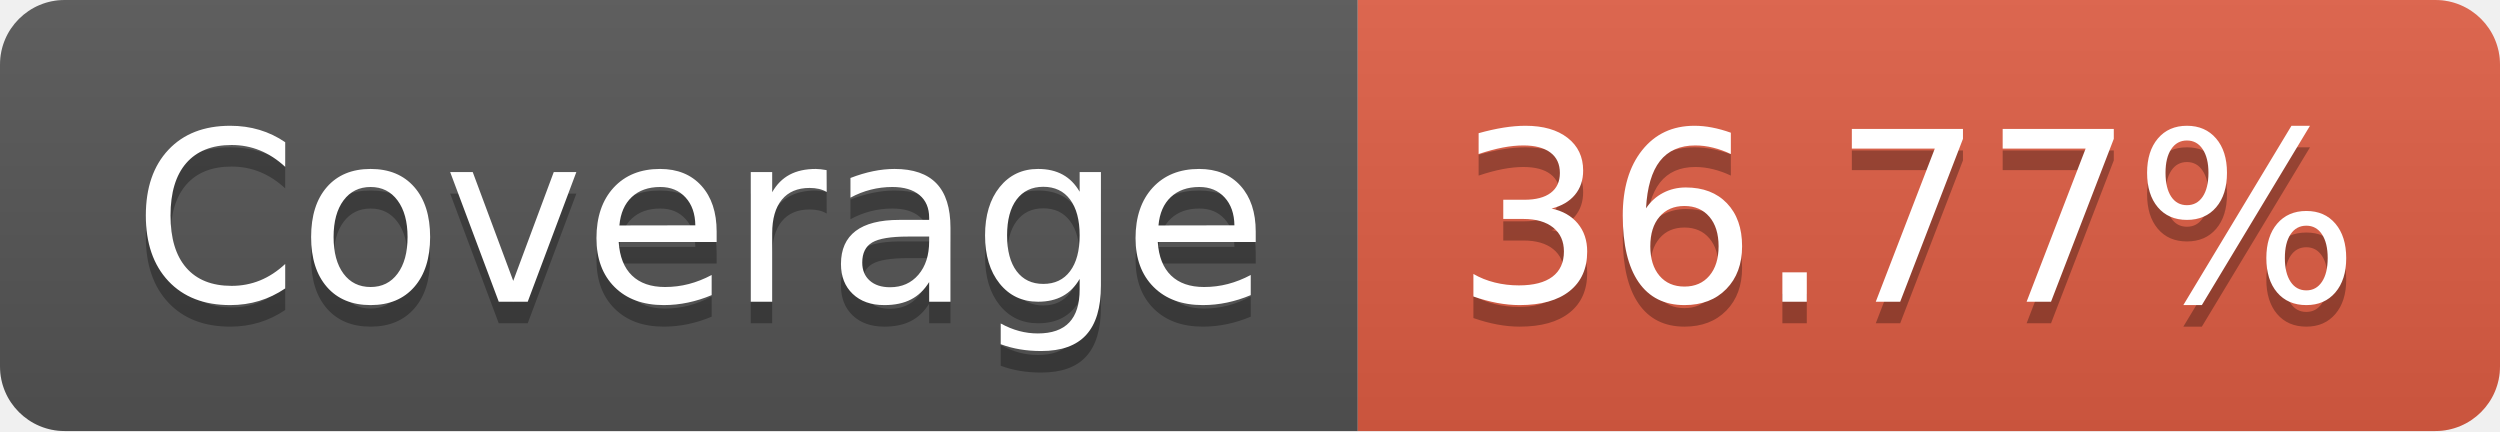
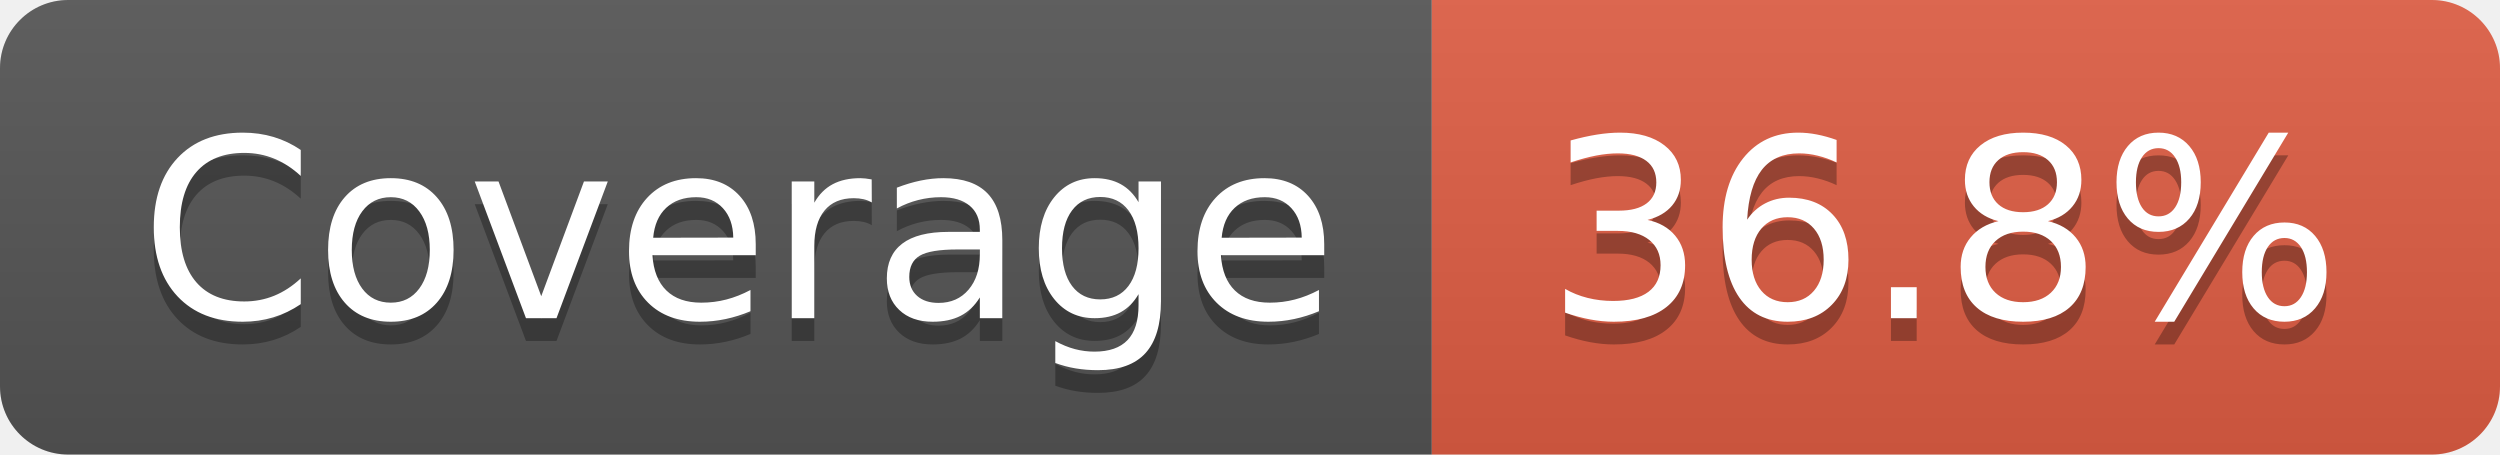
- <svg xmlns="http://www.w3.org/2000/svg" width="116" height="20" role="img" aria-label="Coverage: 36.77%">
+ <svg xmlns="http://www.w3.org/2000/svg" width="110" height="20" role="img" aria-label="Coverage: 36.8%">
  <linearGradient id="s" x2="0" y2="100%">
    <stop offset="0" stop-color="#bbb" stop-opacity=".1" />
    <stop offset="1" stop-opacity=".1" />
  </linearGradient>
  <clipPath id="r">
-     <rect width="116" height="20" rx="3" fill="#fff" />
+     <rect width="110" height="20" rx="3" fill="#fff" />
  </clipPath>
  <g clip-path="url(#r)">
    <rect width="63" height="20" fill="#555" />
-     <rect x="63" width="53" height="20" fill="#e05d44" />
-     <rect width="116" height="20" fill="url(#s)" />
+     <rect x="63" width="47" height="20" fill="#e05d44" />
+     <rect width="110" height="20" fill="url(#s)" />
  </g>
  <g fill="#fff" text-anchor="middle" font-family="Verdana,Geneva,DejaVu Sans,sans-serif" text-rendering="geometricPrecision" font-size="110">
    <text aria-hidden="true" x="325" y="150" fill="#010101" fill-opacity=".3" transform="scale(.1)" textLength="530">Coverage</text>
    <text x="325" y="140" transform="scale(.1)" fill="#fff" textLength="530">Coverage</text>
-     <text aria-hidden="true" x="885" y="150" fill="#010101" fill-opacity=".3" transform="scale(.1)" textLength="430">36.77%</text>
-     <text x="885" y="140" transform="scale(.1)" fill="#fff" textLength="430">36.77%</text>
+     <text aria-hidden="true" x="855" y="150" fill="#010101" fill-opacity=".3" transform="scale(.1)" textLength="370">36.8%</text>
+     <text x="855" y="140" transform="scale(.1)" fill="#fff" textLength="370">36.8%</text>
  </g>
</svg>
